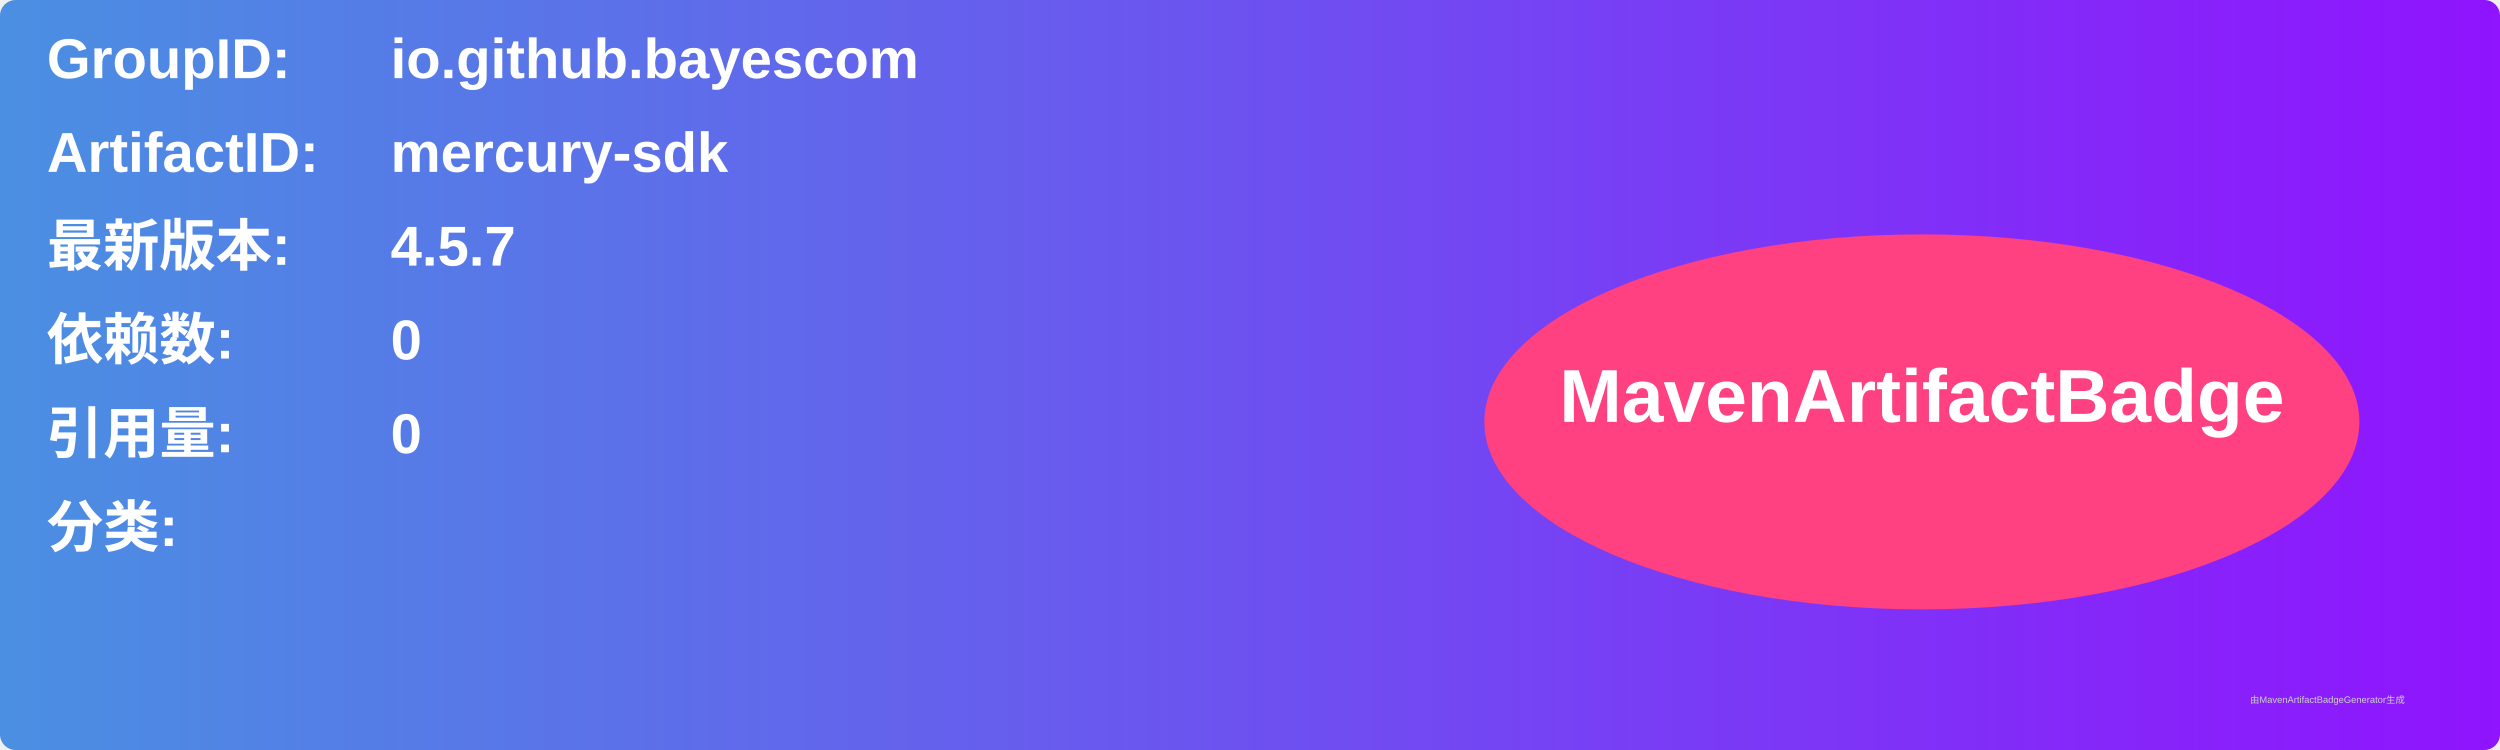
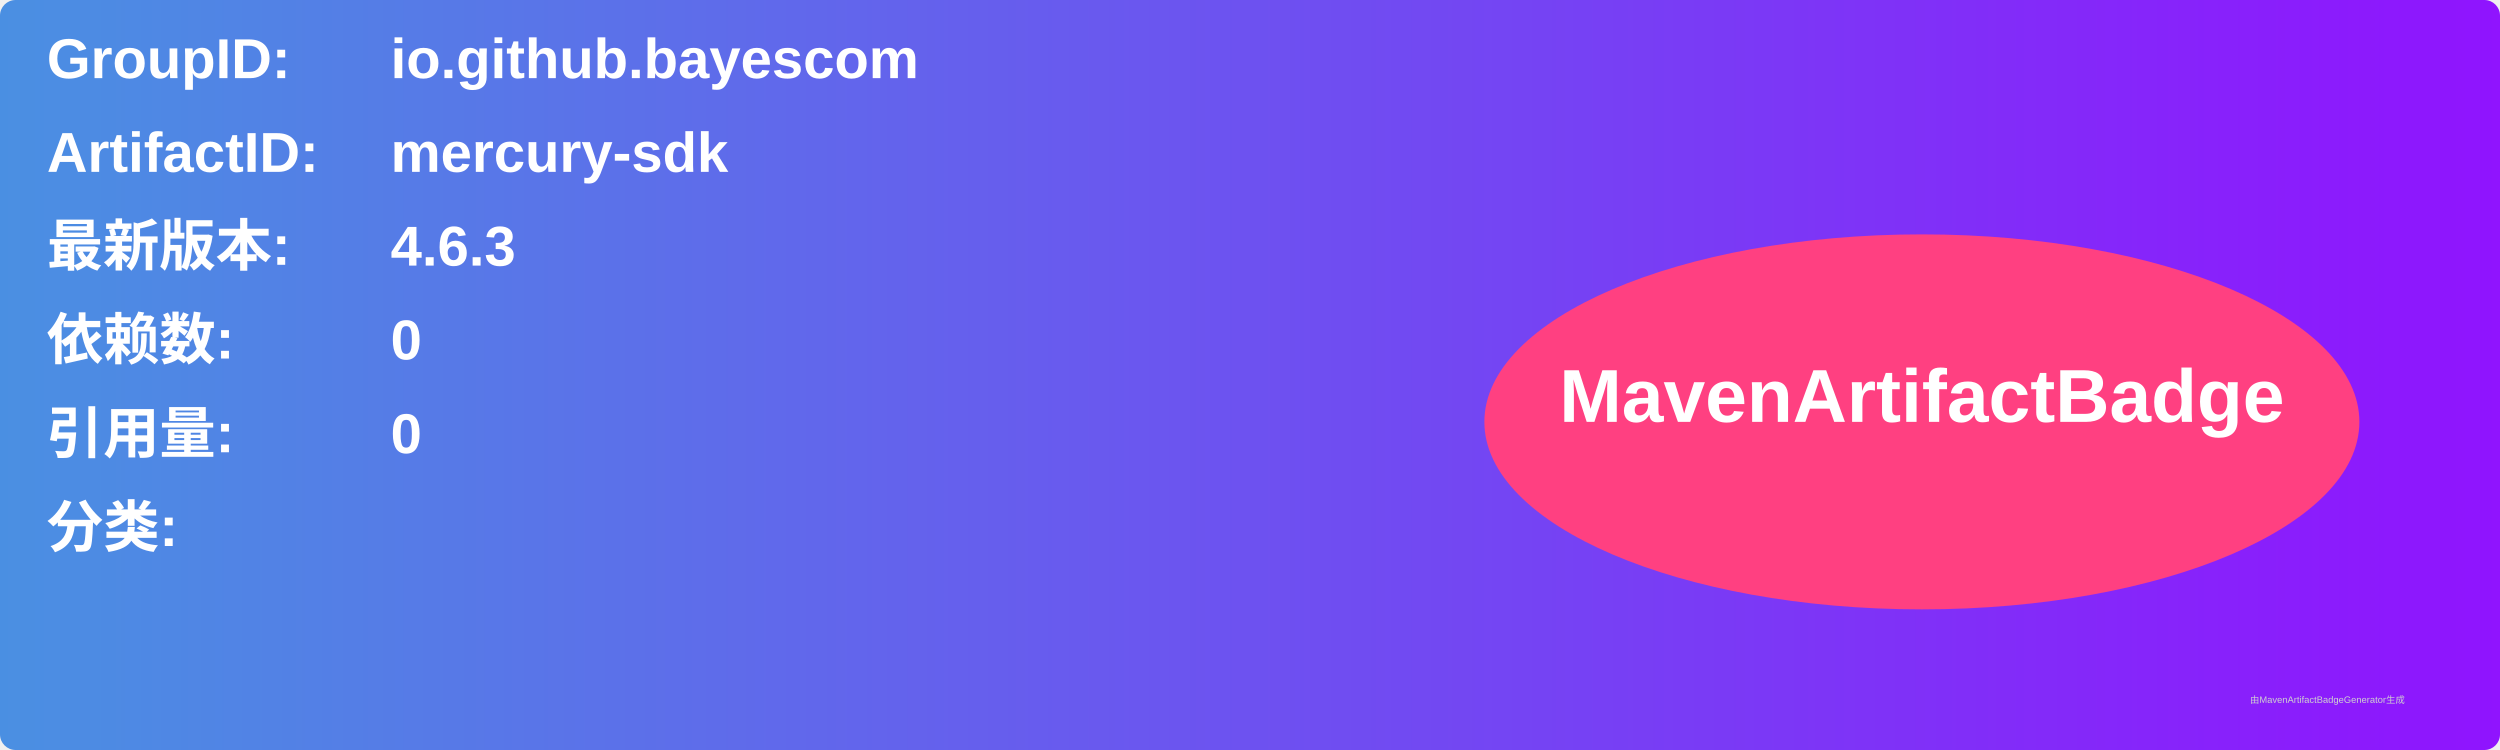
<svg xmlns="http://www.w3.org/2000/svg" width="800" height="240" viewBox="0 0 800 240">
  <linearGradient id="grad" x1="0%" y1="0%" x2="100%" y2="0%">
    <stop offset="0%" stop-color="#4a90e2" />
    <stop offset="100%" stop-color="#9013fe" />
  </linearGradient>
  <rect width="100%" height="100%" rx="5" ry="5" fill="url(#grad)" />
  <g transform="translate(15, 15)">
    <text x="0" y="10" font-family="Arial" font-size="18" fill="white" font-weight="bold" width="260">GroupID:</text>
    <text x="110" y="10" font-family="Arial" font-size="18" fill="white" font-weight="bold" width="460">io.github.bayescom</text>
    <text x="0" y="40" font-family="Arial" font-size="18" fill="white" font-weight="bold" width="260">ArtifactID:</text>
    <text x="110" y="40" font-family="Arial" font-size="18" fill="white" font-weight="bold" width="460">mercury-sdk</text>
    <text x="0" y="70" font-family="Arial" font-size="18" fill="white" font-weight="bold">最新版本:</text>
    <text x="110" y="70" font-family="Arial" font-size="18" fill="white" font-weight="bold">
-       <tspan font-weight="bold">4.5.7</tspan>
+       <tspan font-weight="bold">4.6.3</tspan>
    </text>
    <text x="0" y="100" font-family="Arial" font-size="18" fill="white" font-weight="bold">依赖数: </text>
    <text x="110" y="100" font-family="Arial" font-size="18" fill="white">
      <tspan font-weight="bold">0</tspan>
    </text>
    <text x="0" y="130" font-family="Arial" font-size="18" fill="white" font-weight="bold">引用量: </text>
    <text x="110" y="130" font-family="Arial" font-size="18" fill="white">
      <tspan font-weight="bold">0</tspan>
    </text>
    <text x="0" y="160" font-family="Arial" font-size="18" fill="white" font-weight="bold">分类:</text>
    <text x="10" y="190" font-family="Arial" font-size="10" fill="white">
      <tspan font-weight="bold" />
    </text>
    <ellipse cx="600" cy="120" rx="140" ry="60" fill="#ff4081" />
    <text x="600" y="120" text-anchor="middle" font-family="Arial" font-size="24" fill="white" font-weight="bold">MavenArtifactBadge</text>
  </g>
  <text x="720" y="225" font-family="Arial" font-size="3" fill="#d0d0d0">由MavenArtifactBadgeGenerator生成</text>
</svg>
